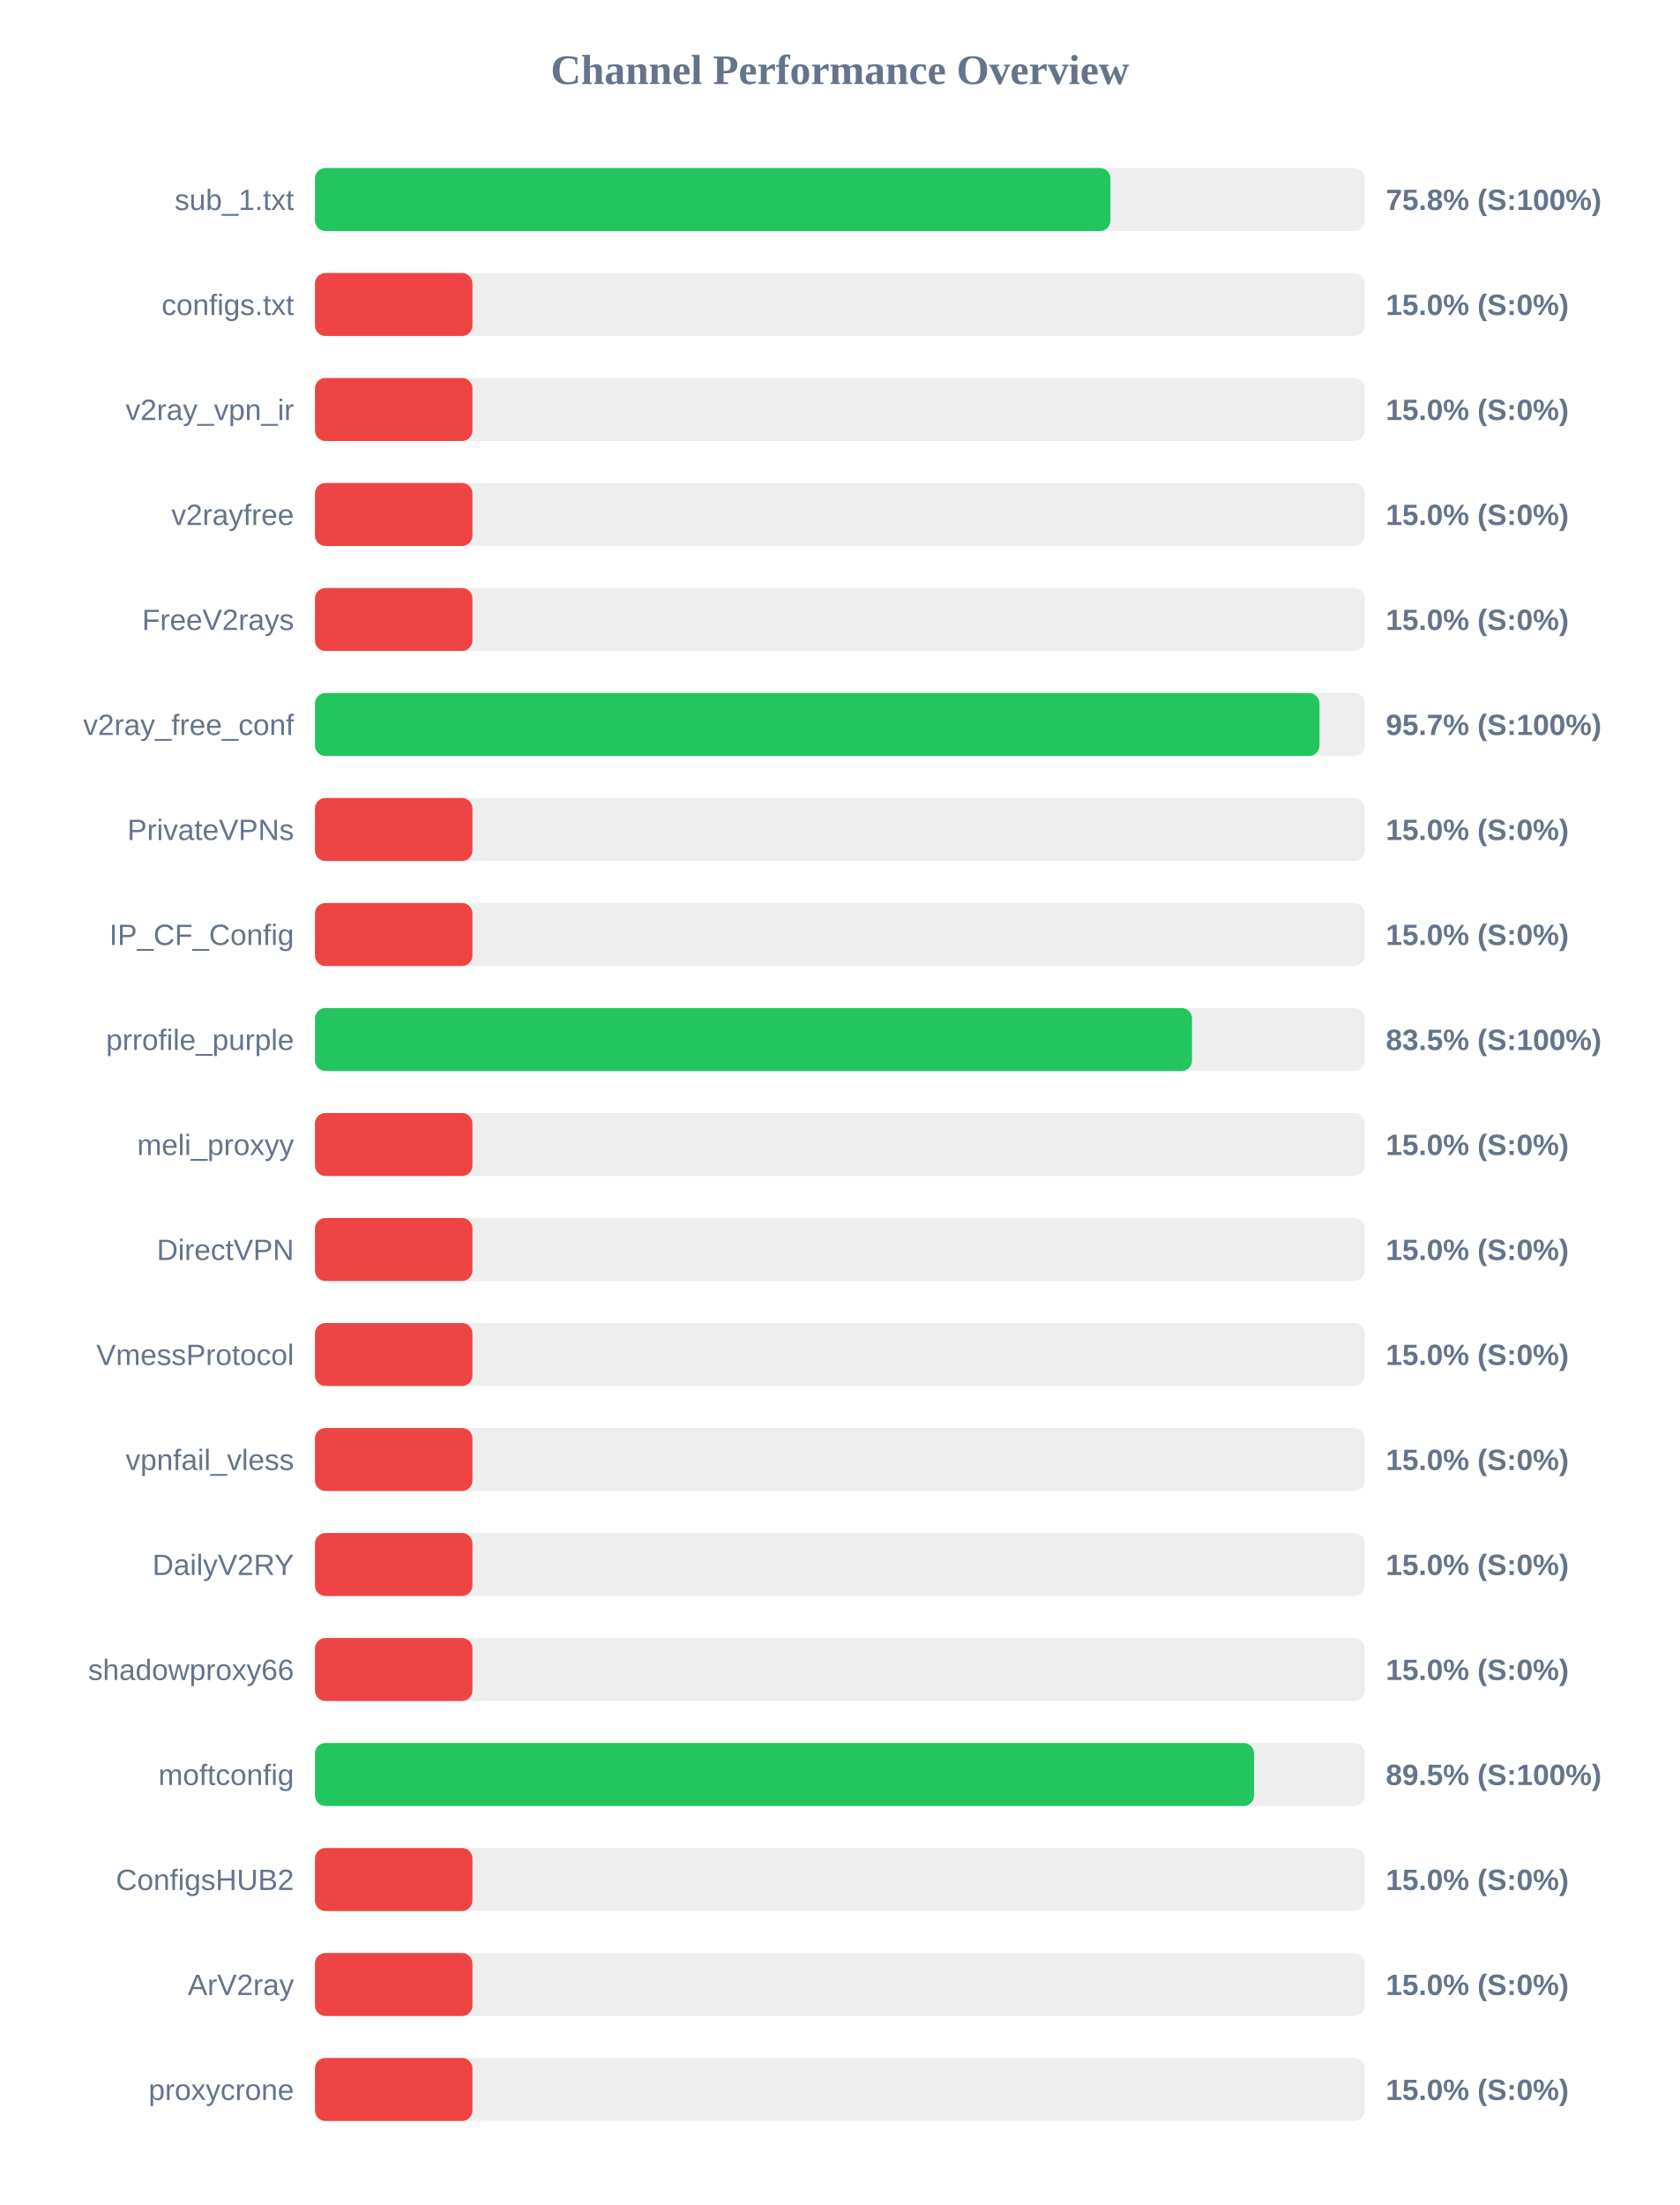
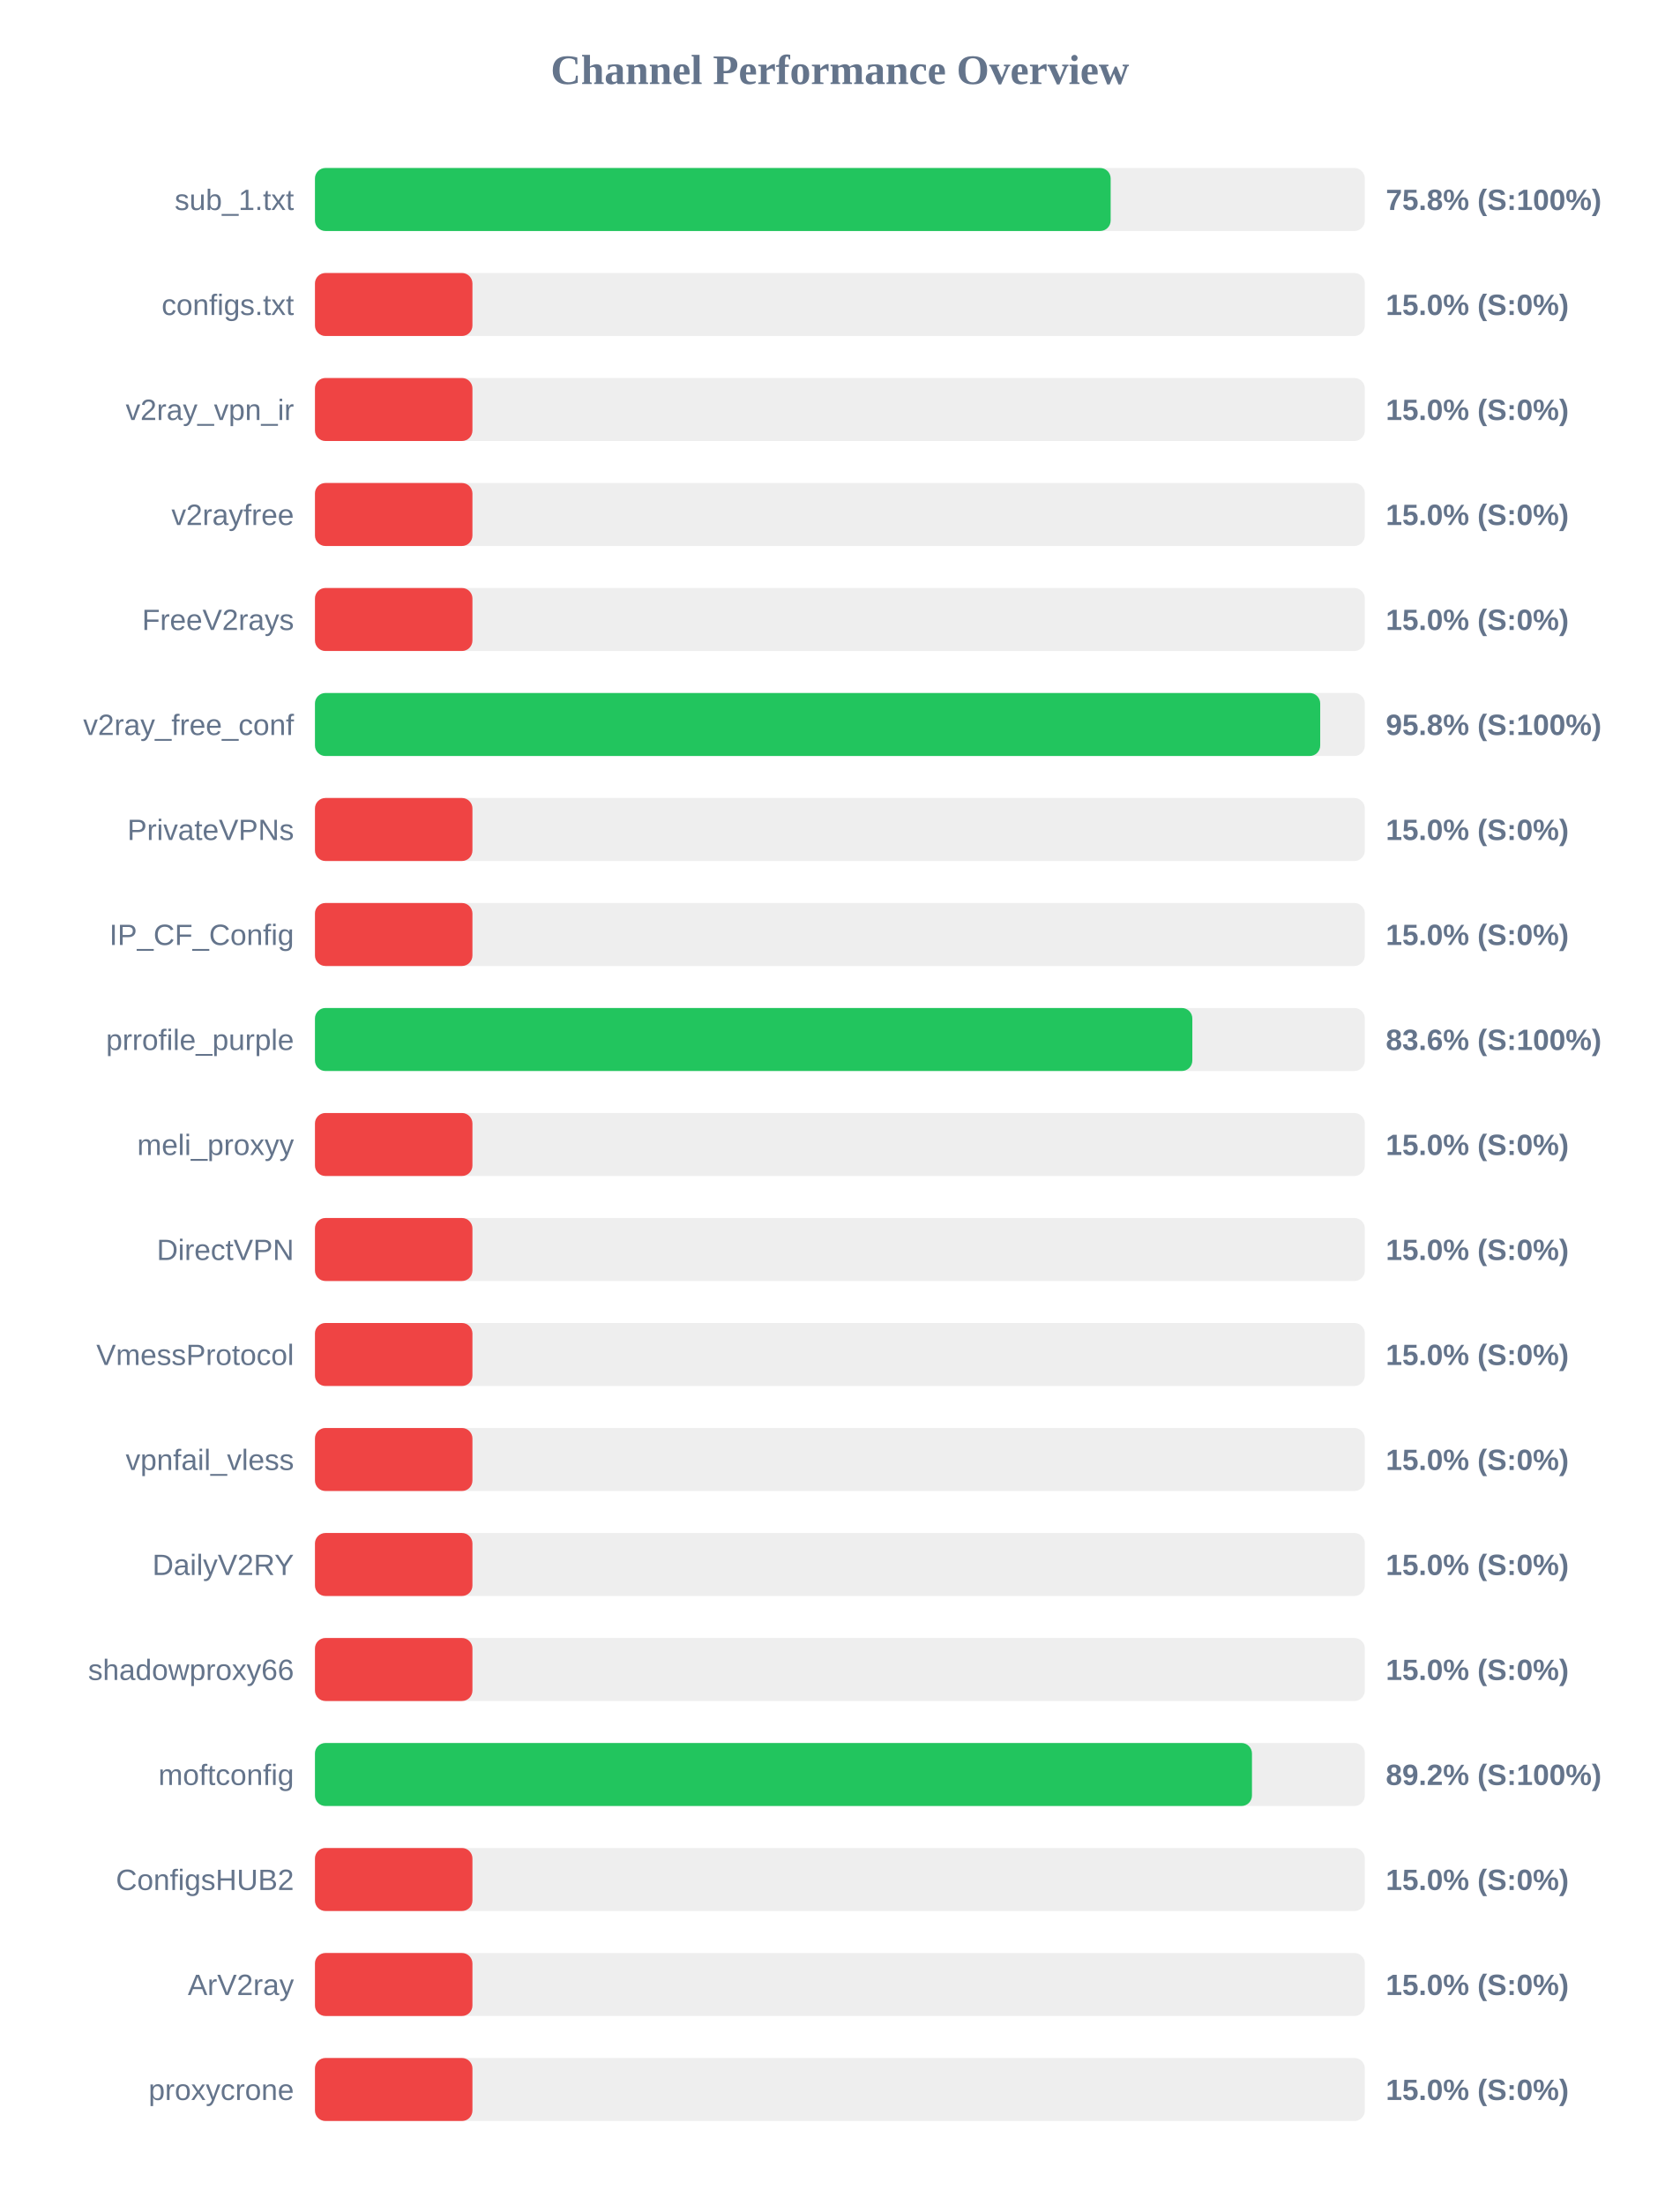
<svg xmlns="http://www.w3.org/2000/svg" width="800" height="1050" version="1.1">
  <style>
        .row { font: 14px Arial; fill: #64748b; }
        .score { font: bold 14px Arial; fill: #64748b; }
    </style>
  <text x="400" y="40" text-anchor="middle" font-size="20px" font-weight="bold" fill="#64748b">Channel Performance Overview</text>
  <rect x="150" y="80" width="500" height="30" fill="#eee" rx="5" />
-   <rect x="150" y="80" width="378.85" height="30" fill="#22c55e" rx="5" />
+   <rect x="150" y="80" width="378.95" height="30" fill="#22c55e" rx="5" />
  <text x="140" y="100" text-anchor="end" class="row">sub_1.txt</text>
  <text x="660" y="100" text-anchor="start" class="score">75.8% (S:100%)</text>
  <rect x="150" y="130" width="500" height="30" fill="#eee" rx="5" />
  <rect x="150" y="130" width="75.0" height="30" fill="#ef4444" rx="5" />
  <text x="140" y="150" text-anchor="end" class="row">configs.txt</text>
  <text x="660" y="150" text-anchor="start" class="score">15.0% (S:0%)</text>
  <rect x="150" y="180" width="500" height="30" fill="#eee" rx="5" />
  <rect x="150" y="180" width="75.0" height="30" fill="#ef4444" rx="5" />
  <text x="140" y="200" text-anchor="end" class="row">v2ray_vpn_ir</text>
  <text x="660" y="200" text-anchor="start" class="score">15.0% (S:0%)</text>
  <rect x="150" y="230" width="500" height="30" fill="#eee" rx="5" />
  <rect x="150" y="230" width="75.0" height="30" fill="#ef4444" rx="5" />
  <text x="140" y="250" text-anchor="end" class="row">v2rayfree</text>
  <text x="660" y="250" text-anchor="start" class="score">15.0% (S:0%)</text>
  <rect x="150" y="280" width="500" height="30" fill="#eee" rx="5" />
  <rect x="150" y="280" width="75.0" height="30" fill="#ef4444" rx="5" />
  <text x="140" y="300" text-anchor="end" class="row">FreeV2rays</text>
  <text x="660" y="300" text-anchor="start" class="score">15.0% (S:0%)</text>
  <rect x="150" y="330" width="500" height="30" fill="#eee" rx="5" />
-   <rect x="150" y="330" width="478.4" height="30" fill="#22c55e" rx="5" />
+   <rect x="150" y="330" width="478.75" height="30" fill="#22c55e" rx="5" />
  <text x="140" y="350" text-anchor="end" class="row">v2ray_free_conf</text>
-   <text x="660" y="350" text-anchor="start" class="score">95.7% (S:100%)</text>
+   <text x="660" y="350" text-anchor="start" class="score">95.8% (S:100%)</text>
  <rect x="150" y="380" width="500" height="30" fill="#eee" rx="5" />
  <rect x="150" y="380" width="75.0" height="30" fill="#ef4444" rx="5" />
  <text x="140" y="400" text-anchor="end" class="row">PrivateVPNs</text>
  <text x="660" y="400" text-anchor="start" class="score">15.0% (S:0%)</text>
  <rect x="150" y="430" width="500" height="30" fill="#eee" rx="5" />
  <rect x="150" y="430" width="75.0" height="30" fill="#ef4444" rx="5" />
  <text x="140" y="450" text-anchor="end" class="row">IP_CF_Config</text>
  <text x="660" y="450" text-anchor="start" class="score">15.0% (S:0%)</text>
  <rect x="150" y="480" width="500" height="30" fill="#eee" rx="5" />
-   <rect x="150" y="480" width="417.7" height="30" fill="#22c55e" rx="5" />
+   <rect x="150" y="480" width="417.85" height="30" fill="#22c55e" rx="5" />
  <text x="140" y="500" text-anchor="end" class="row">prrofile_purple</text>
-   <text x="660" y="500" text-anchor="start" class="score">83.5% (S:100%)</text>
+   <text x="660" y="500" text-anchor="start" class="score">83.6% (S:100%)</text>
  <rect x="150" y="530" width="500" height="30" fill="#eee" rx="5" />
  <rect x="150" y="530" width="75.0" height="30" fill="#ef4444" rx="5" />
  <text x="140" y="550" text-anchor="end" class="row">meli_proxyy</text>
  <text x="660" y="550" text-anchor="start" class="score">15.0% (S:0%)</text>
  <rect x="150" y="580" width="500" height="30" fill="#eee" rx="5" />
  <rect x="150" y="580" width="75.0" height="30" fill="#ef4444" rx="5" />
  <text x="140" y="600" text-anchor="end" class="row">DirectVPN</text>
  <text x="660" y="600" text-anchor="start" class="score">15.0% (S:0%)</text>
  <rect x="150" y="630" width="500" height="30" fill="#eee" rx="5" />
  <rect x="150" y="630" width="75.0" height="30" fill="#ef4444" rx="5" />
  <text x="140" y="650" text-anchor="end" class="row">VmessProtocol</text>
  <text x="660" y="650" text-anchor="start" class="score">15.0% (S:0%)</text>
  <rect x="150" y="680" width="500" height="30" fill="#eee" rx="5" />
  <rect x="150" y="680" width="75.0" height="30" fill="#ef4444" rx="5" />
  <text x="140" y="700" text-anchor="end" class="row">vpnfail_vless</text>
  <text x="660" y="700" text-anchor="start" class="score">15.0% (S:0%)</text>
  <rect x="150" y="730" width="500" height="30" fill="#eee" rx="5" />
  <rect x="150" y="730" width="75.0" height="30" fill="#ef4444" rx="5" />
  <text x="140" y="750" text-anchor="end" class="row">DailyV2RY</text>
  <text x="660" y="750" text-anchor="start" class="score">15.0% (S:0%)</text>
  <rect x="150" y="780" width="500" height="30" fill="#eee" rx="5" />
  <rect x="150" y="780" width="75.0" height="30" fill="#ef4444" rx="5" />
  <text x="140" y="800" text-anchor="end" class="row">shadowproxy66</text>
  <text x="660" y="800" text-anchor="start" class="score">15.0% (S:0%)</text>
  <rect x="150" y="830" width="500" height="30" fill="#eee" rx="5" />
-   <rect x="150" y="830" width="447.25" height="30" fill="#22c55e" rx="5" />
+   <rect x="150" y="830" width="446.25" height="30" fill="#22c55e" rx="5" />
  <text x="140" y="850" text-anchor="end" class="row">moftconfig</text>
-   <text x="660" y="850" text-anchor="start" class="score">89.5% (S:100%)</text>
+   <text x="660" y="850" text-anchor="start" class="score">89.2% (S:100%)</text>
  <rect x="150" y="880" width="500" height="30" fill="#eee" rx="5" />
  <rect x="150" y="880" width="75.0" height="30" fill="#ef4444" rx="5" />
  <text x="140" y="900" text-anchor="end" class="row">ConfigsHUB2</text>
  <text x="660" y="900" text-anchor="start" class="score">15.0% (S:0%)</text>
  <rect x="150" y="930" width="500" height="30" fill="#eee" rx="5" />
  <rect x="150" y="930" width="75.0" height="30" fill="#ef4444" rx="5" />
  <text x="140" y="950" text-anchor="end" class="row">ArV2ray</text>
  <text x="660" y="950" text-anchor="start" class="score">15.0% (S:0%)</text>
  <rect x="150" y="980" width="500" height="30" fill="#eee" rx="5" />
  <rect x="150" y="980" width="75.0" height="30" fill="#ef4444" rx="5" />
  <text x="140" y="1000" text-anchor="end" class="row">proxycrone</text>
  <text x="660" y="1000" text-anchor="start" class="score">15.0% (S:0%)</text>
</svg>
